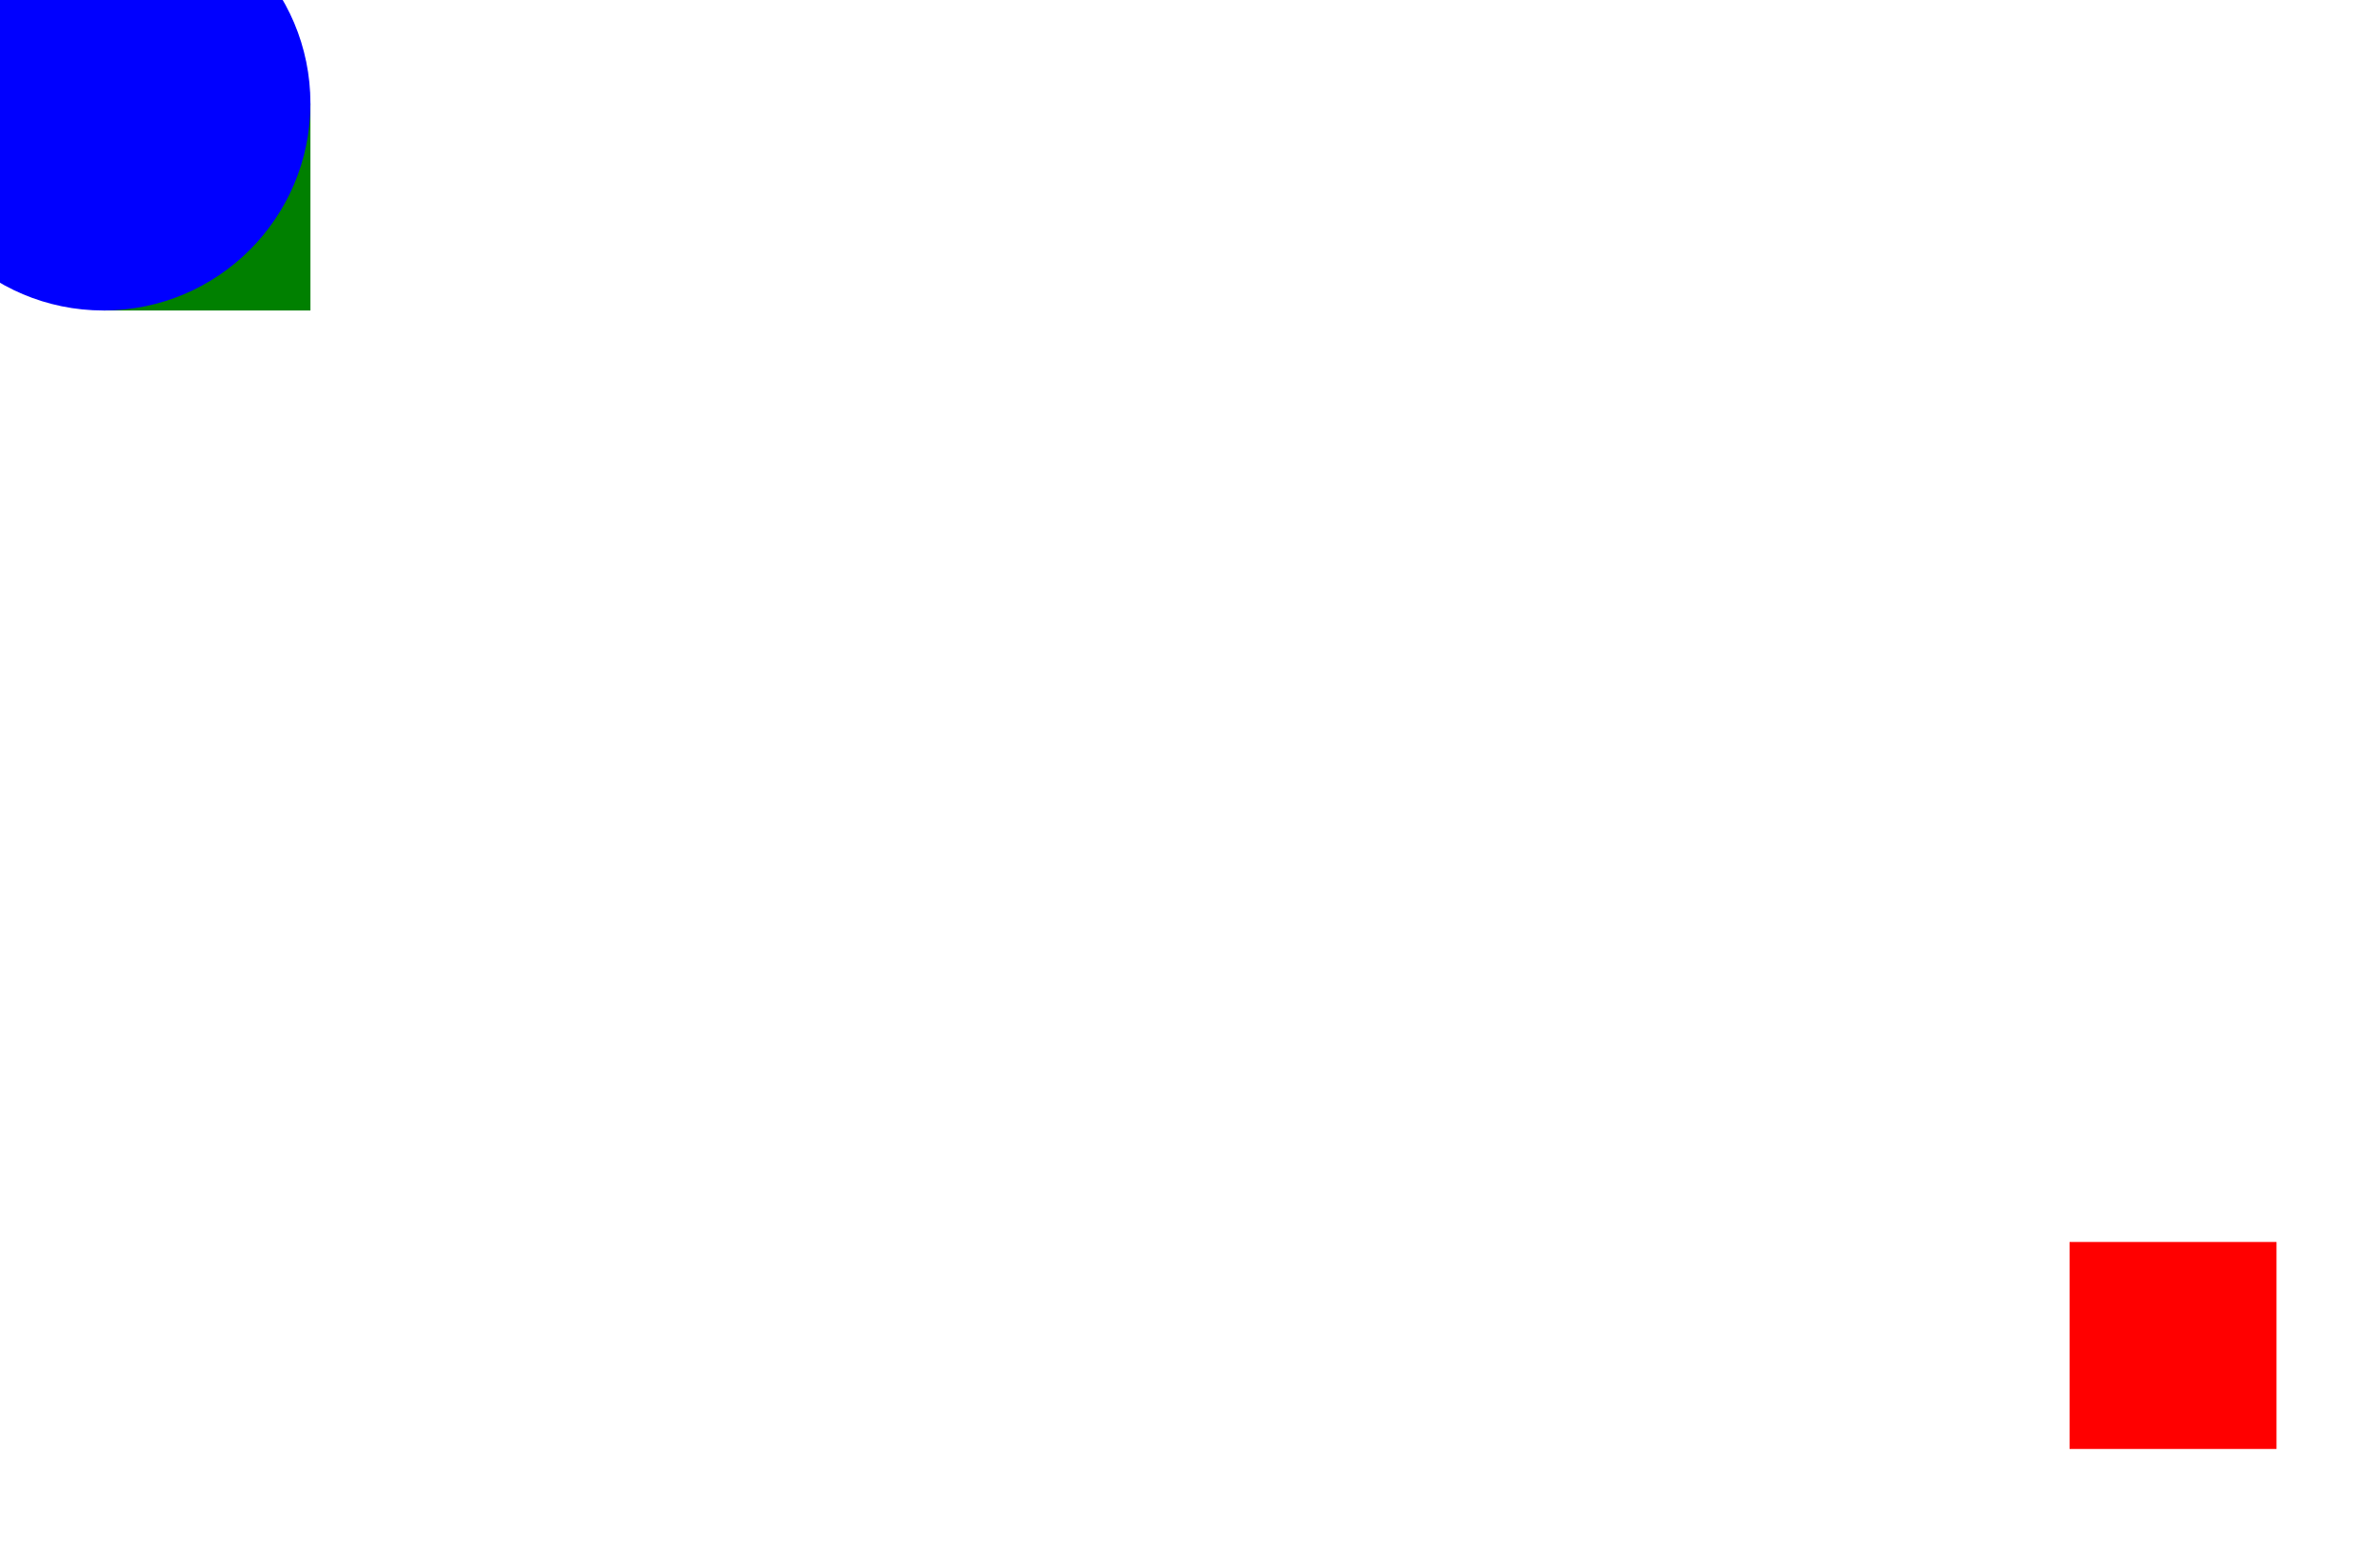
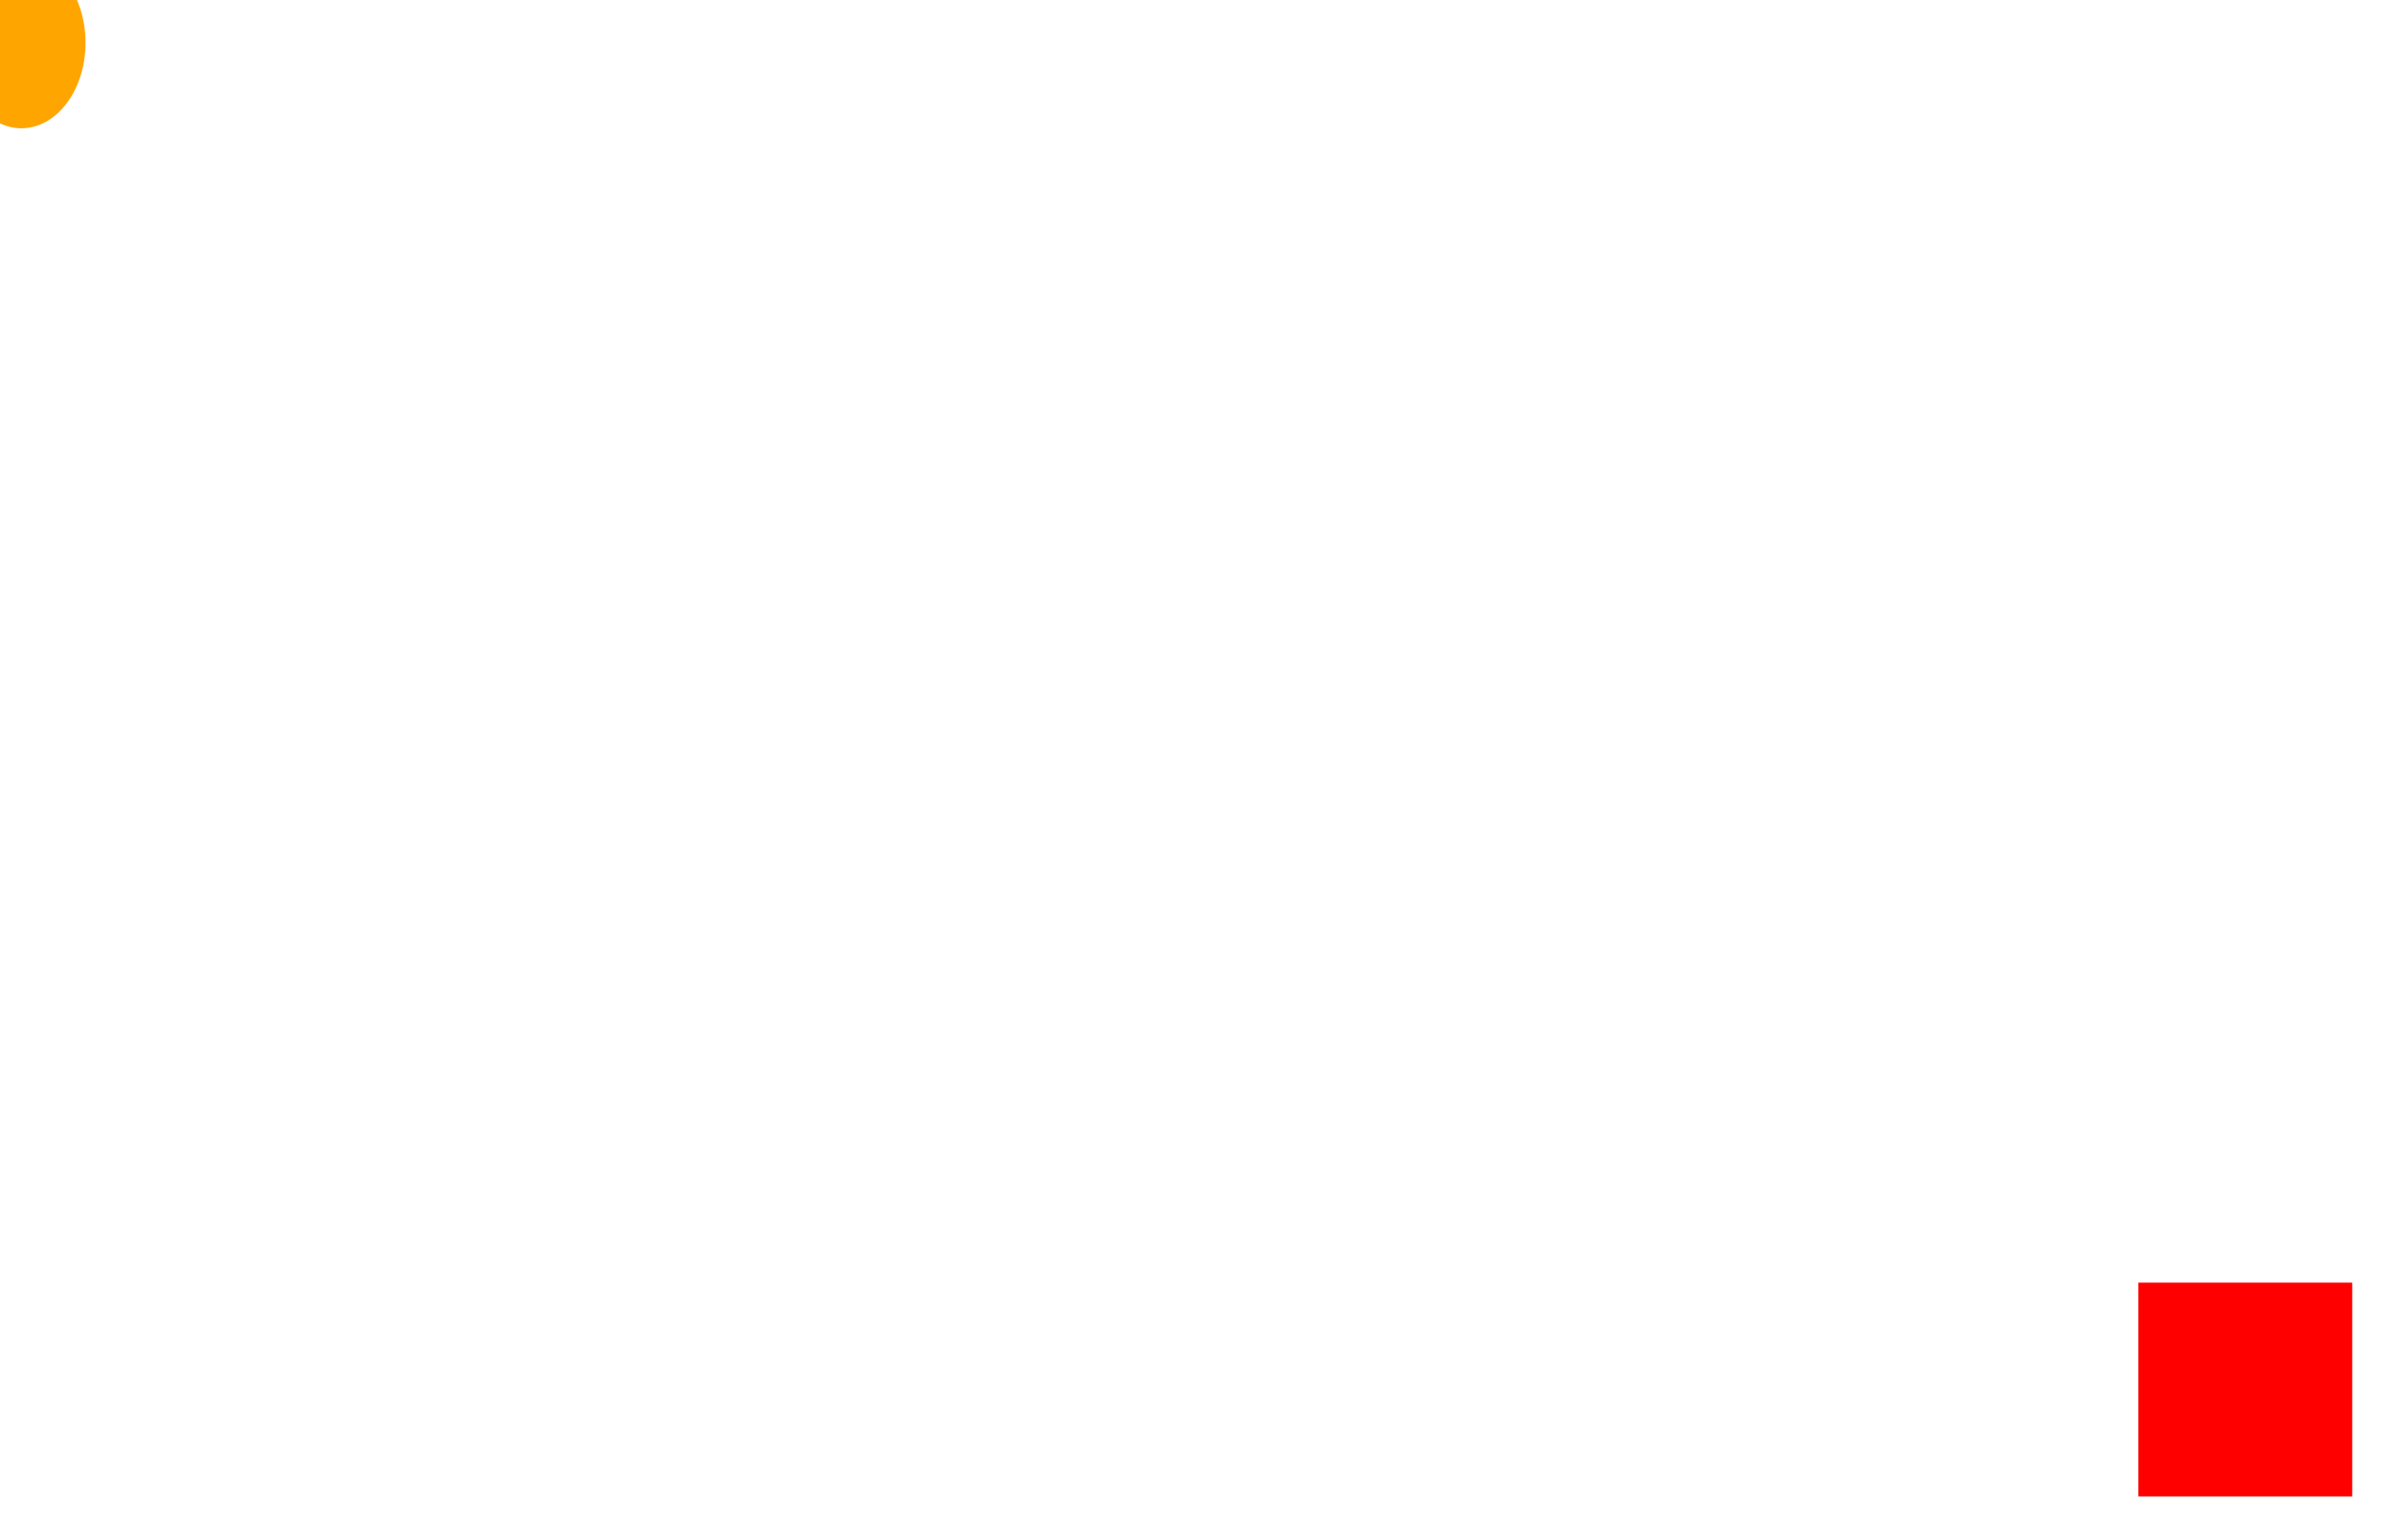
<svg>
-   <rect x="5" y="5" width="10" height="10" fill="green" />
-   <circle cx="5" cy="5" r="10" fill="blue" />
  <rect x="100" y="60" width="10" height="10" fill="red" />
+   <ellipse cx="1" cy="2" rx="3" ry="4" fill="orange" />
</svg>
